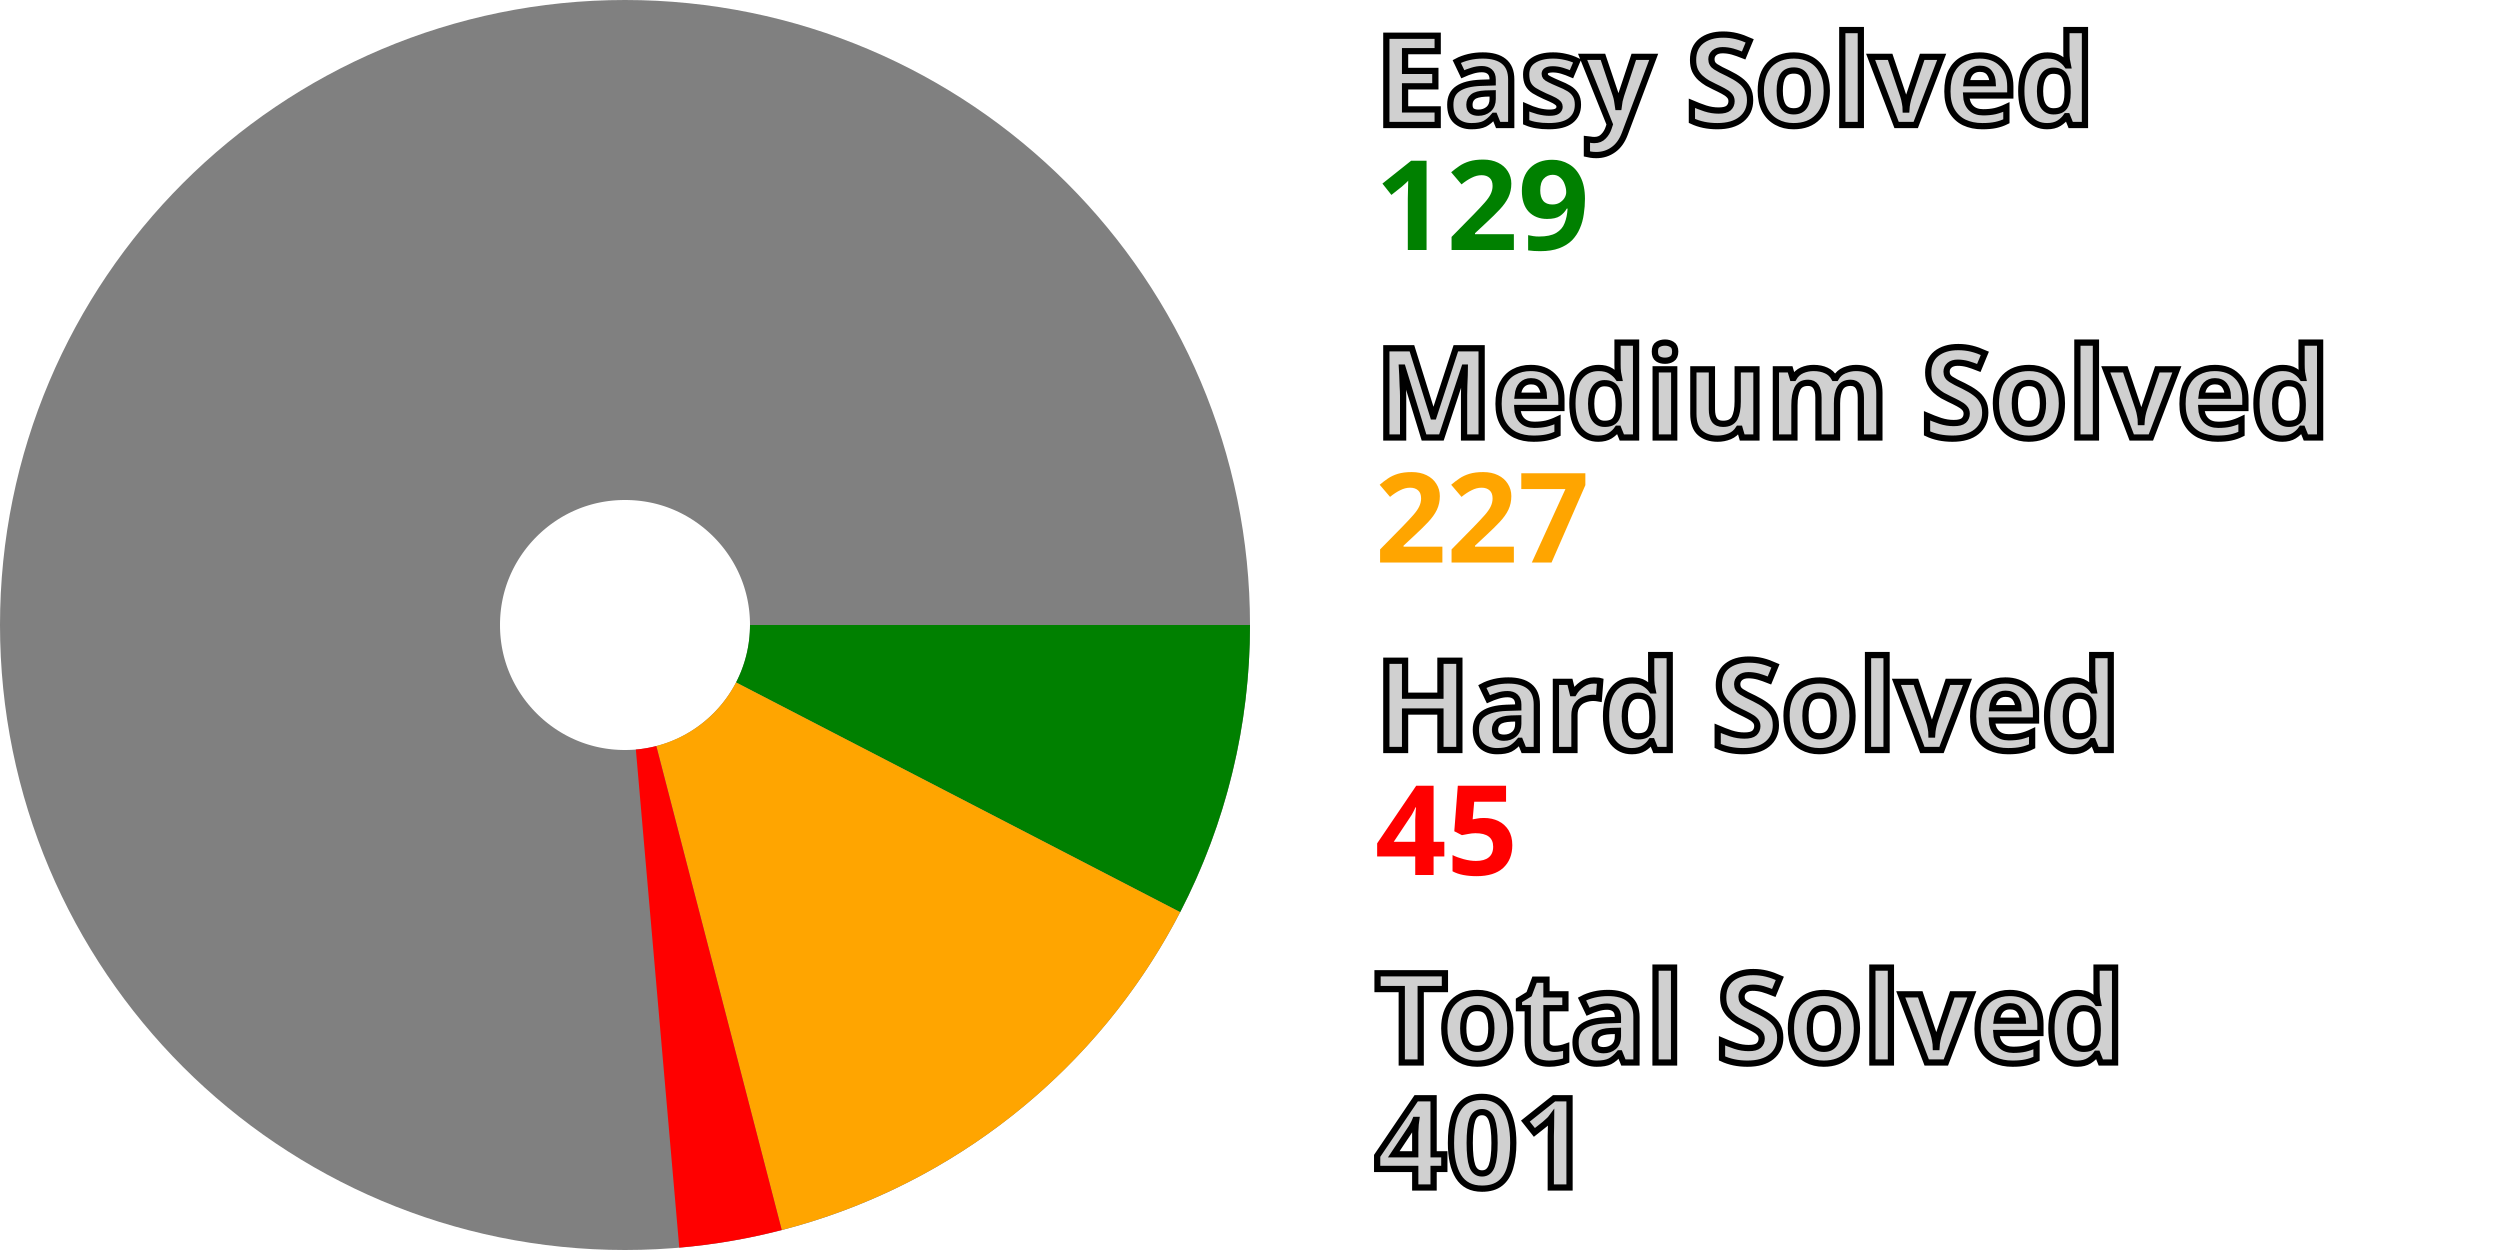
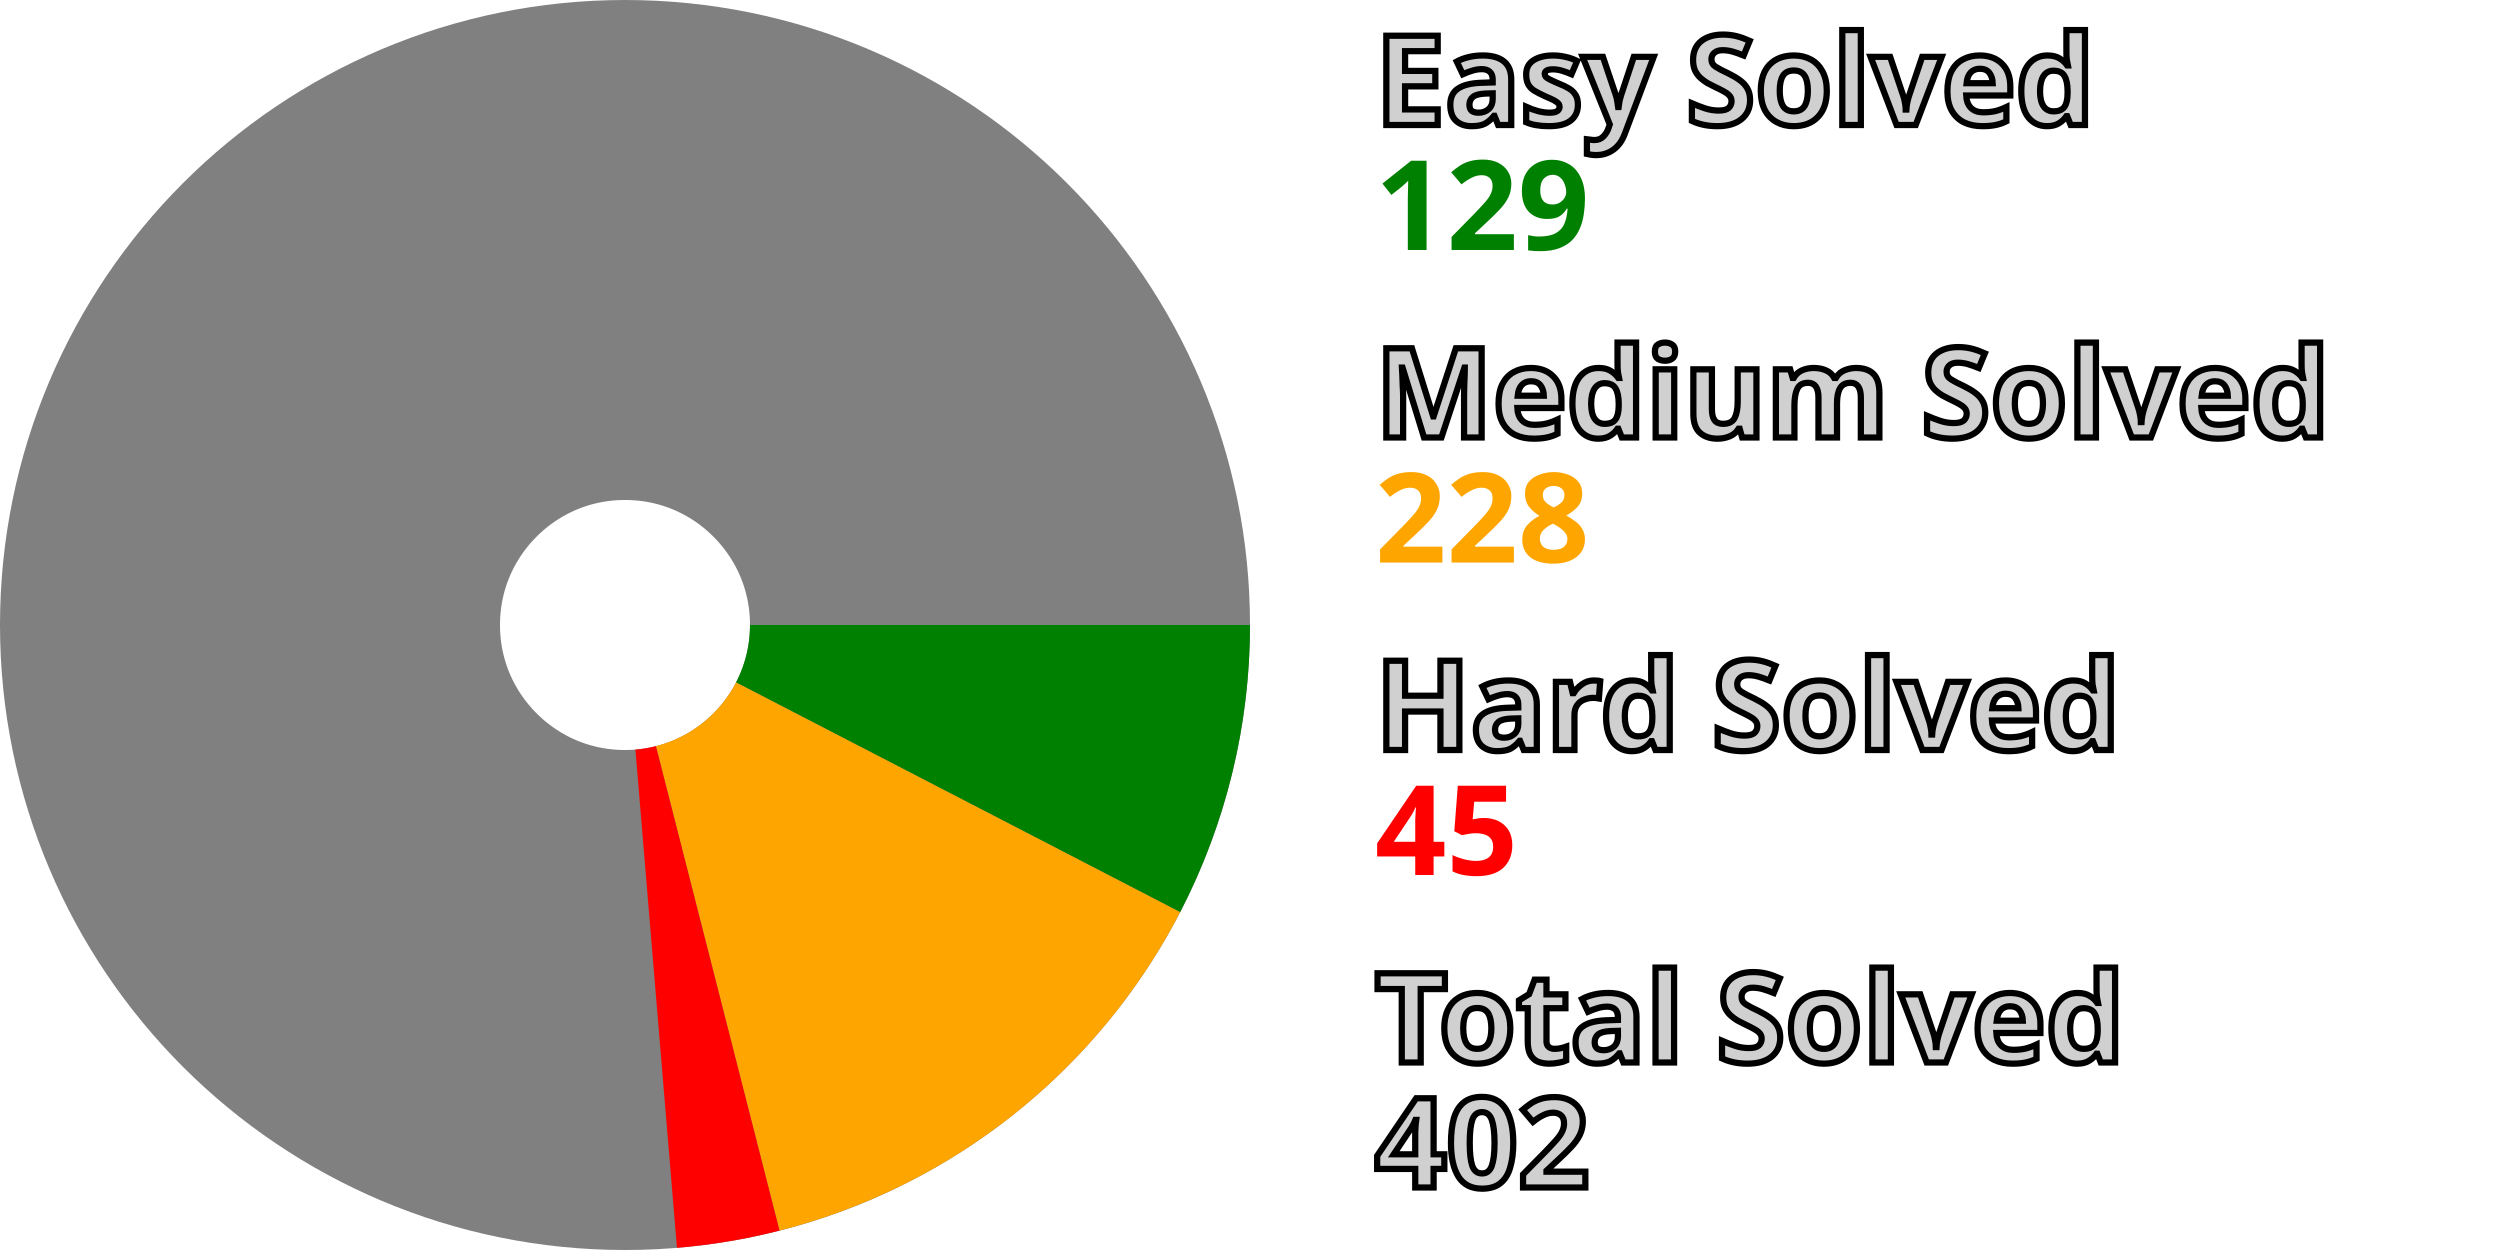
<svg xmlns="http://www.w3.org/2000/svg" width="200" height="100" viewBox="0 0 200 100" stroke-width="40" fill="none">
  <style>.small {font: bold 10px sans-serif; fill: #d0d0d0; stroke: black; stroke-width: 0.5px;}</style>
  <style>.esy {font: bold 10px sans-serif; fill: green;}</style>
  <style>.mdm {font: bold 10px sans-serif; fill: orange;}</style>
  <style>.hrd {font: bold 10px sans-serif; fill: red;}</style>
  <circle cx="50" cy="50" r="30.0" stroke="gray" />
  <path d="M80.0 50 A 30.0 30.0, 0, 0, 1, 76.647 63.783" stroke="green" />
-   <path d="M76.647 63.783 A 30.0 30.0, 0, 0, 1, 57.523 79.041" stroke="orange" />
-   <path d="M57.523 79.041 A 30.0 30.0, 0, 0, 1, 52.605 79.887" stroke="red" />
+   <path d="M76.647 63.783 A 30.0 30.0, 0, 0, 1, 57.416 79.069" stroke="orange" />
+   <path d="M57.416 79.069 A 30.0 30.0, 0, 0, 1, 52.495 79.896" stroke="red" />
  <text x="110.0" y="10.0" class="small">Easy Solved</text>
  <text x="110.0" y="20.0" class="esy">129</text>
  <text x="110.0" y="35.0" class="small">Medium Solved</text>
-   <text x="110.0" y="45.0" class="mdm">227</text>
+   <text x="110.0" y="45.0" class="mdm">228</text>
  <text x="110.0" y="60.0" class="small">Hard Solved</text>
  <text x="110.0" y="70.0" class="hrd">45</text>
  <text x="110.0" y="85.0" class="small">Total Solved</text>
-   <text x="110.0" y="95.0" class="small">401</text>
+   <text x="110.0" y="95.0" class="small">402</text>
</svg>
